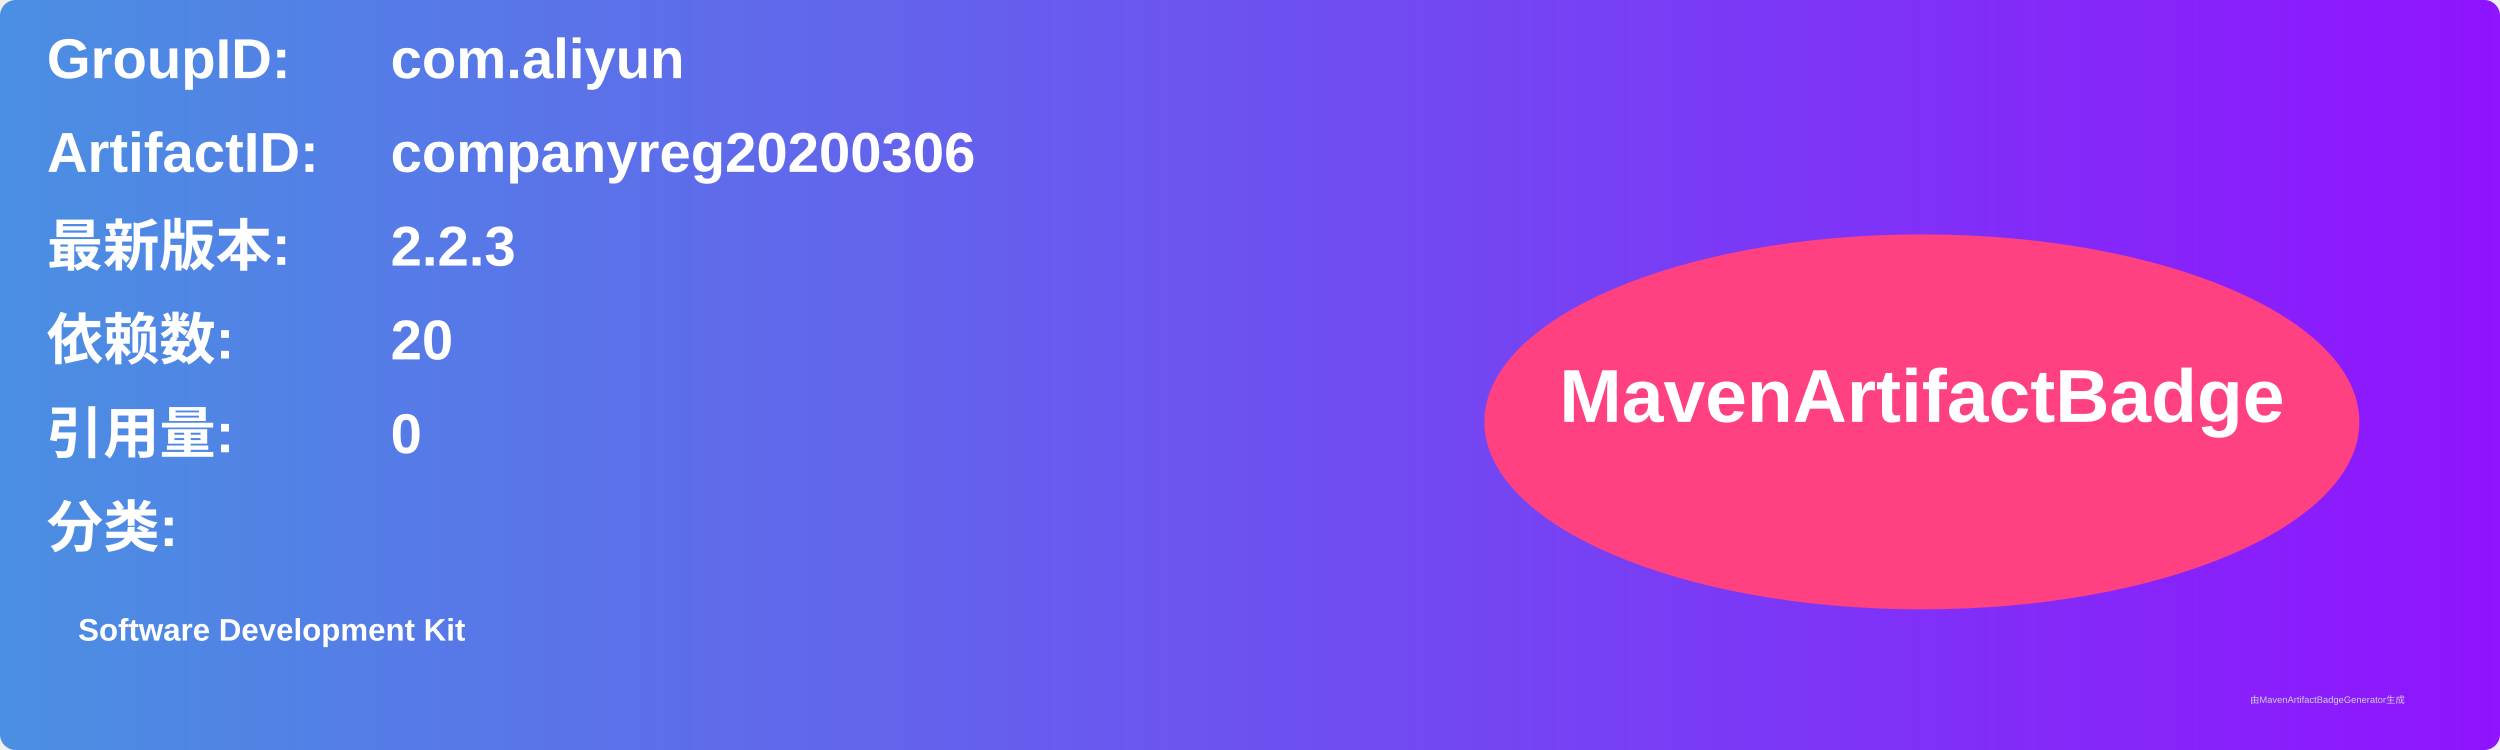
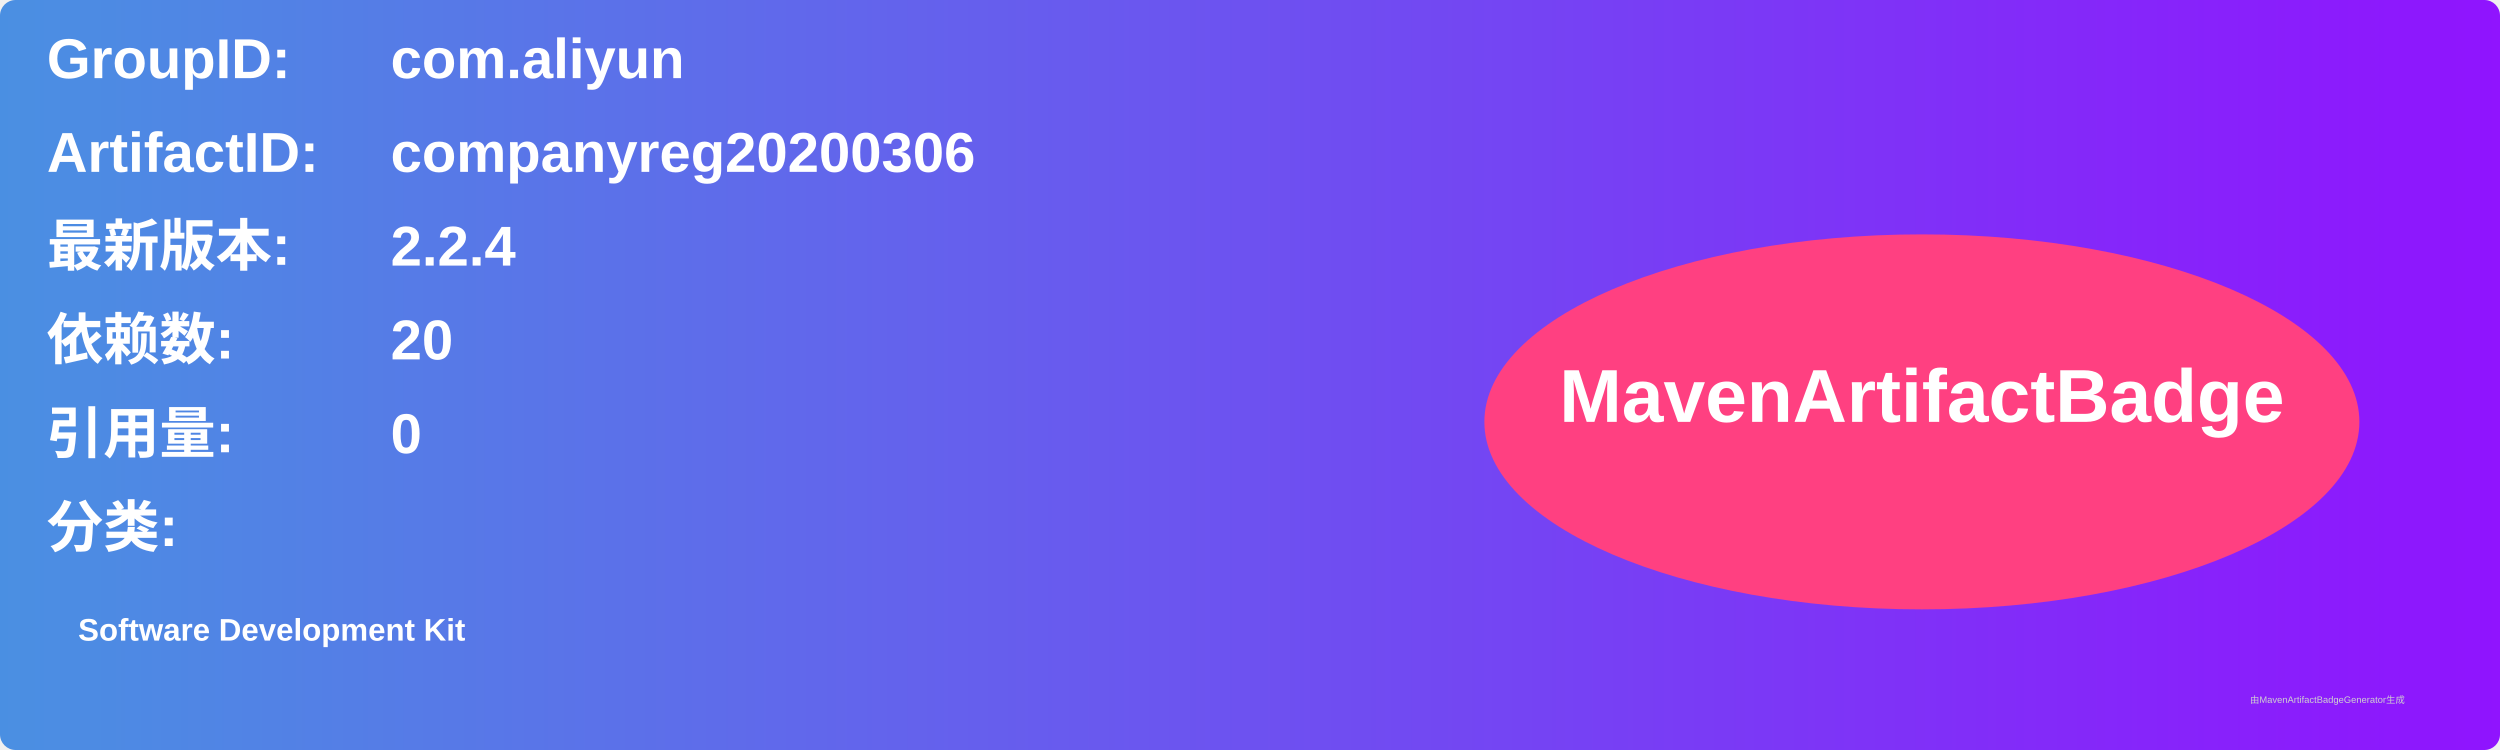
<svg xmlns="http://www.w3.org/2000/svg" width="800" height="240" viewBox="0 0 800 240">
  <linearGradient id="grad" x1="0%" y1="0%" x2="100%" y2="0%">
    <stop offset="0%" stop-color="#4a90e2" />
    <stop offset="100%" stop-color="#9013fe" />
  </linearGradient>
  <rect width="100%" height="100%" rx="5" ry="5" fill="url(#grad)" />
  <g transform="translate(15, 15)">
    <text x="0" y="10" font-family="Arial" font-size="18" fill="white" font-weight="bold" width="260">GroupID:</text>
    <text x="110" y="10" font-family="Arial" font-size="18" fill="white" font-weight="bold" width="460">com.aliyun</text>
    <text x="0" y="40" font-family="Arial" font-size="18" fill="white" font-weight="bold" width="260">ArtifactID:</text>
    <text x="110" y="40" font-family="Arial" font-size="18" fill="white" font-weight="bold" width="460">companyreg20200306</text>
    <text x="0" y="70" font-family="Arial" font-size="18" fill="white" font-weight="bold">最新版本:</text>
    <text x="110" y="70" font-family="Arial" font-size="18" fill="white" font-weight="bold">
-       <tspan font-weight="bold">2.2.3</tspan>
+       <tspan font-weight="bold">2.2.4</tspan>
    </text>
    <text x="0" y="100" font-family="Arial" font-size="18" fill="white" font-weight="bold">依赖数: </text>
    <text x="110" y="100" font-family="Arial" font-size="18" fill="white">
      <tspan font-weight="bold">20</tspan>
    </text>
    <text x="0" y="130" font-family="Arial" font-size="18" fill="white" font-weight="bold">引用量: </text>
    <text x="110" y="130" font-family="Arial" font-size="18" fill="white">
      <tspan font-weight="bold">0</tspan>
    </text>
    <text x="0" y="160" font-family="Arial" font-size="18" fill="white" font-weight="bold">分类:</text>
    <text x="10" y="190" font-family="Arial" font-size="10" fill="white">
      <tspan font-weight="bold">Software Development Kit</tspan>
    </text>
    <ellipse cx="600" cy="120" rx="140" ry="60" fill="#ff4081" />
    <text x="600" y="120" text-anchor="middle" font-family="Arial" font-size="24" fill="white" font-weight="bold">MavenArtifactBadge</text>
  </g>
  <text x="720" y="225" font-family="Arial" font-size="3" fill="#d0d0d0">由MavenArtifactBadgeGenerator生成</text>
</svg>
